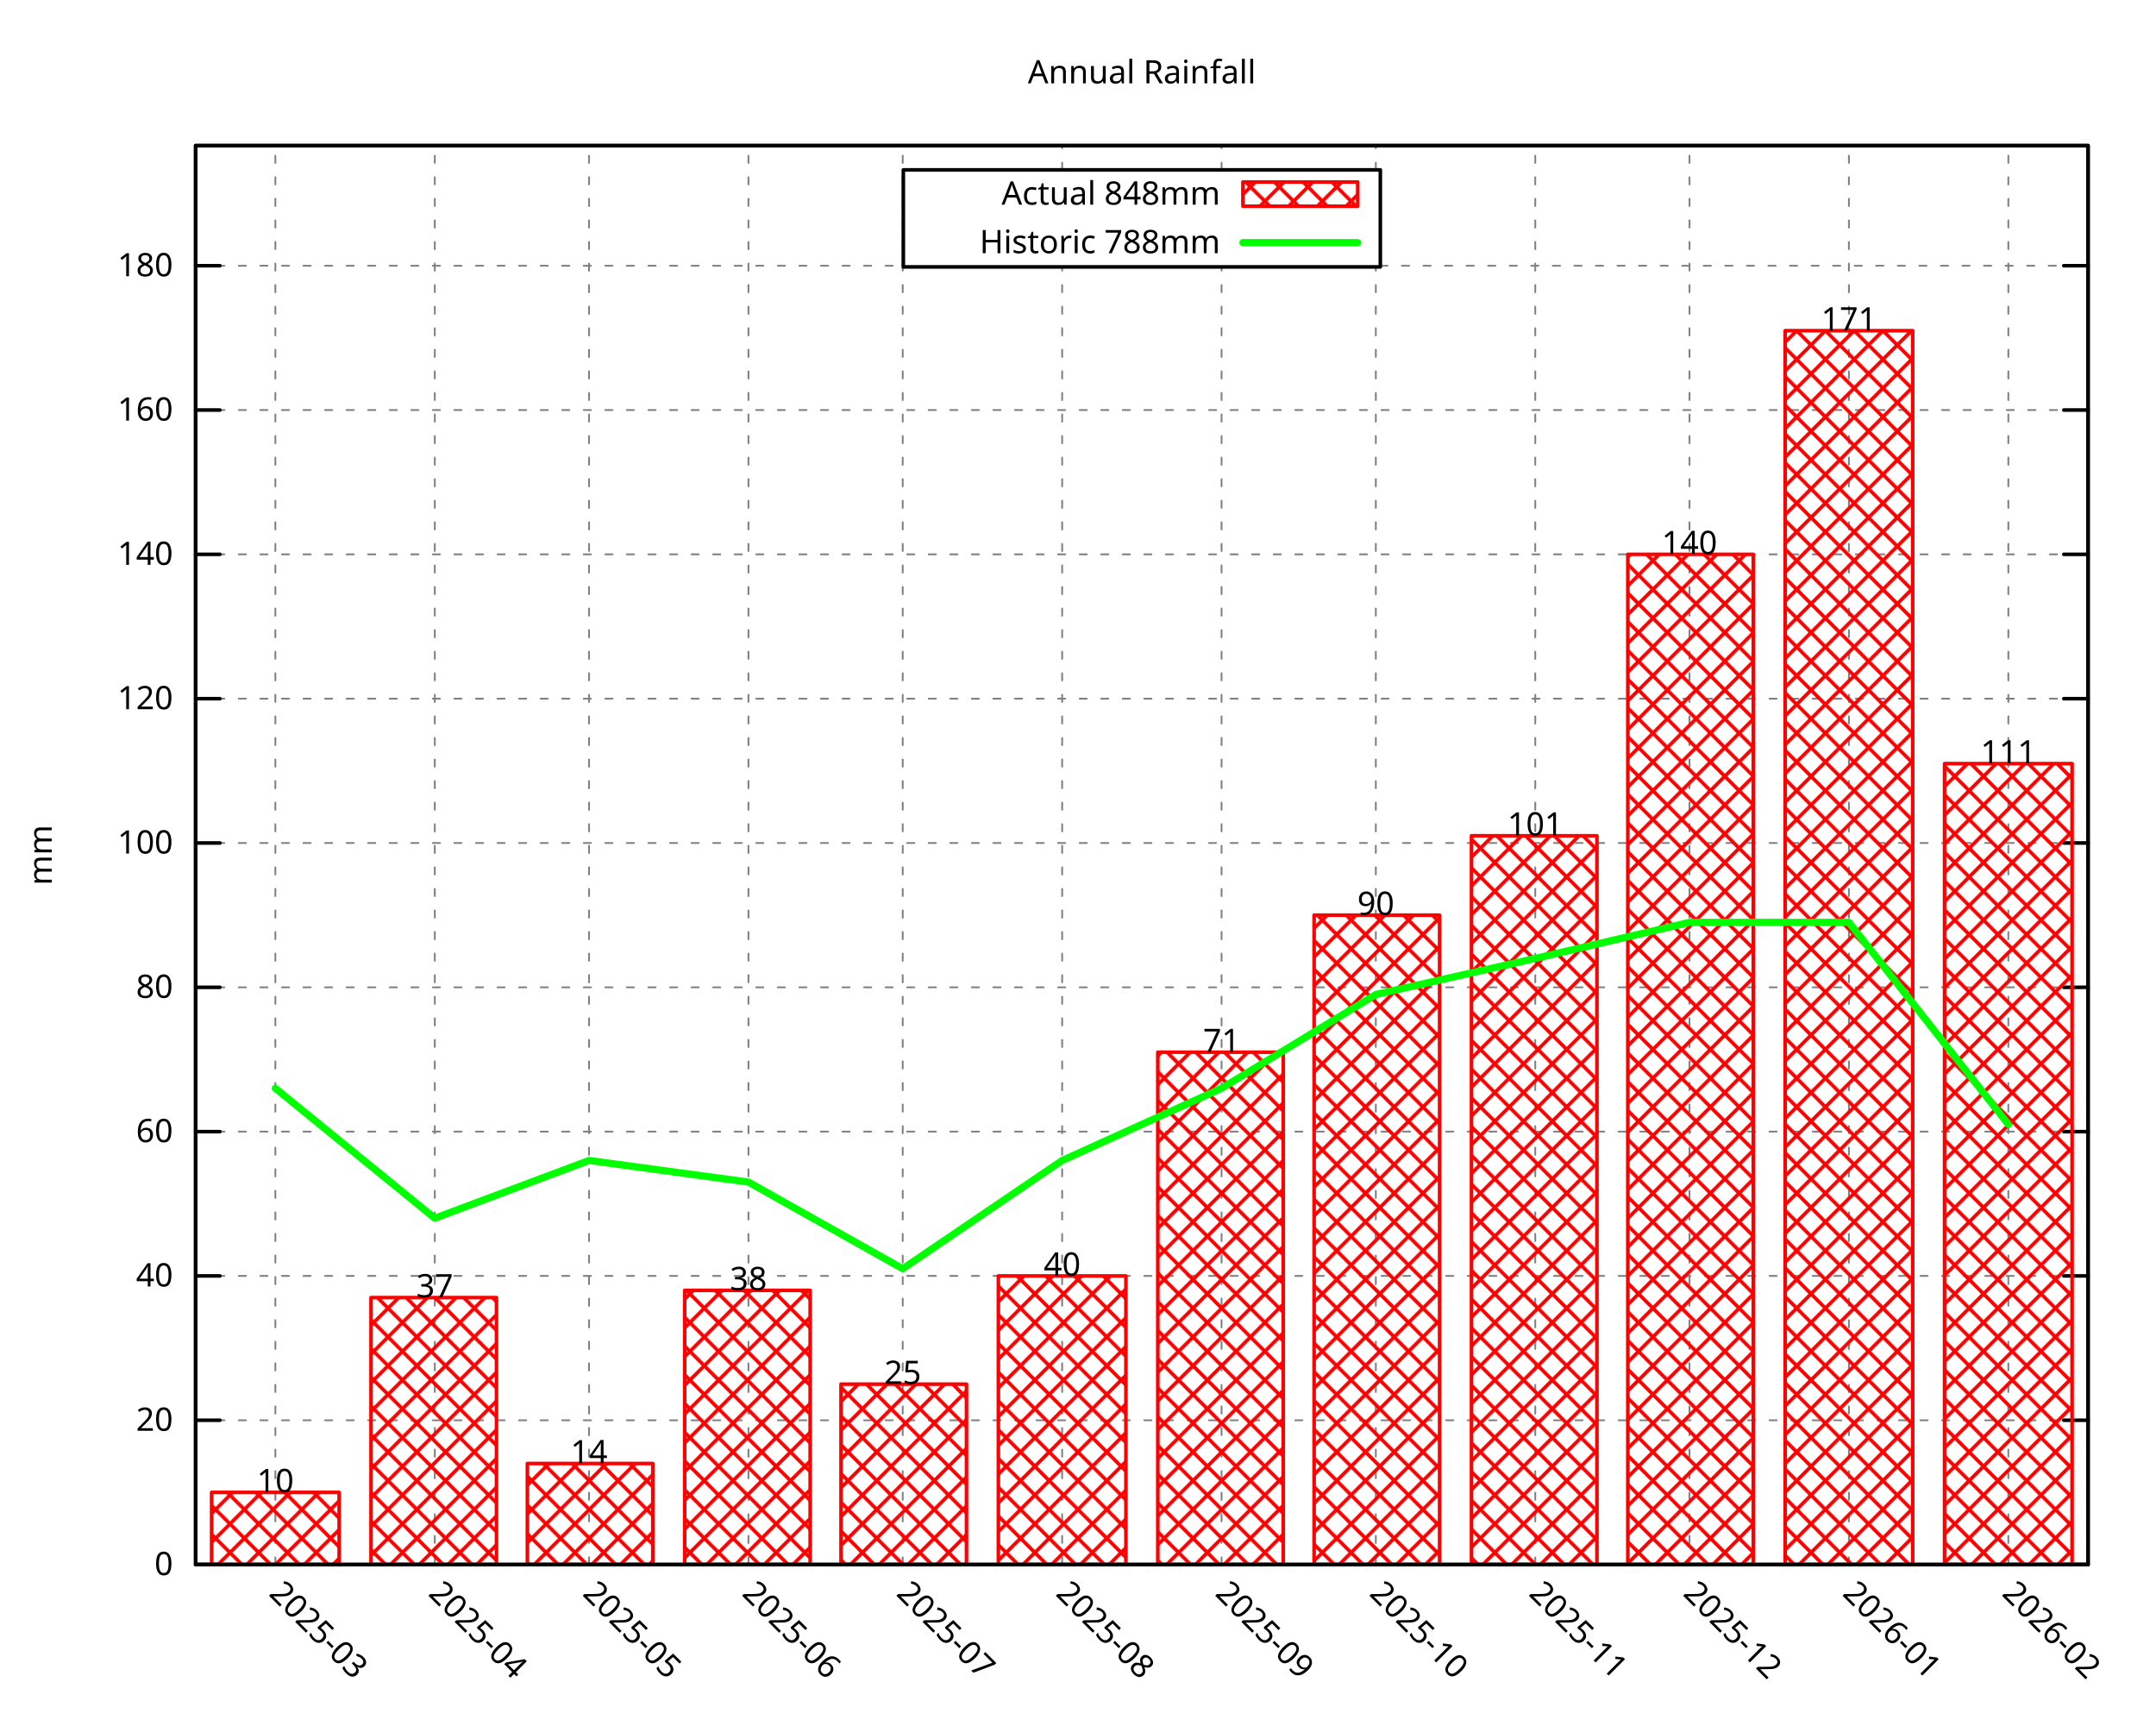
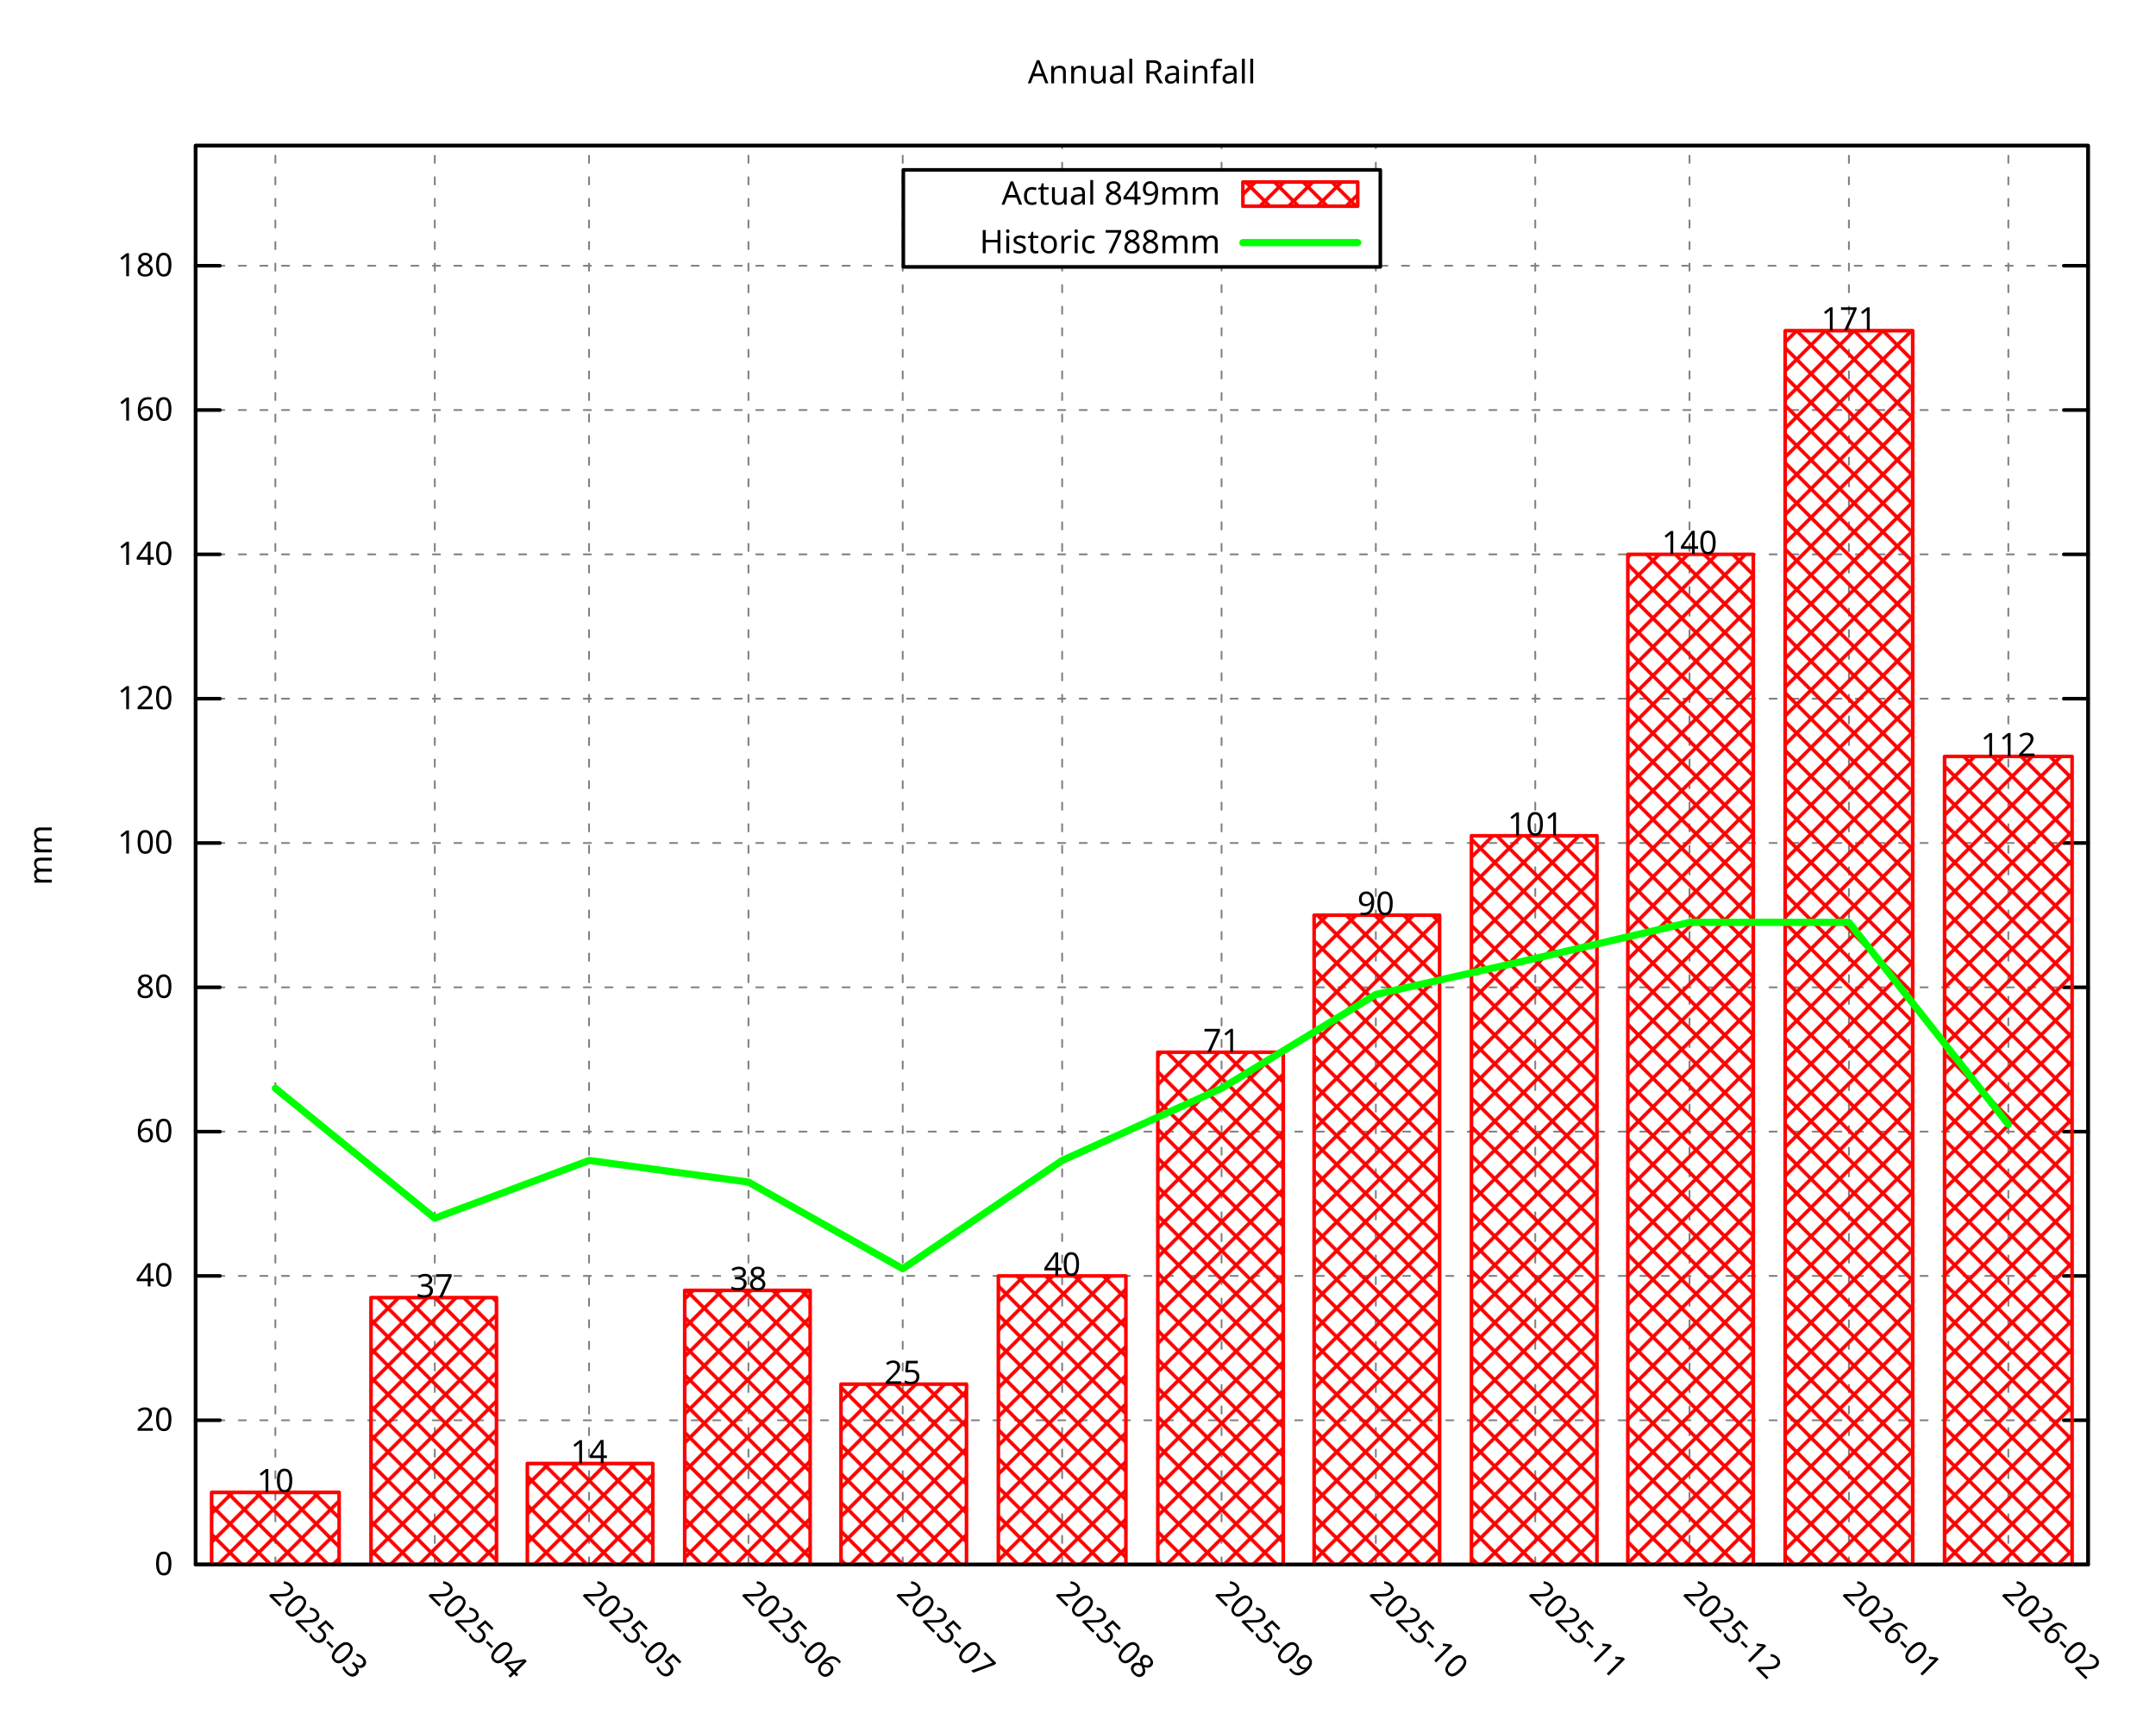
<svg xmlns="http://www.w3.org/2000/svg" xmlns:xlink="http://www.w3.org/1999/xlink" width="600" height="480" viewBox="0 0 600 480">
  <g id="gnuplot_canvas">
    <rect x="0" y="0" width="600" height="480" fill="none" />
    <defs>
      <circle id="gpDot" r="0.5" stroke-width="0.5" stroke="currentColor" />
      <path id="gpPt0" stroke-width="0.296" stroke="currentColor" d="M-1,0 h2 M0,-1 v2" />
      <path id="gpPt1" stroke-width="0.296" stroke="currentColor" d="M-1,-1 L1,1 M1,-1 L-1,1" />
      <path id="gpPt2" stroke-width="0.296" stroke="currentColor" d="M-1,0 L1,0 M0,-1 L0,1 M-1,-1 L1,1 M-1,1 L1,-1" />
      <rect id="gpPt3" stroke-width="0.296" stroke="currentColor" x="-1" y="-1" width="2" height="2" />
      <rect id="gpPt4" stroke-width="0.296" stroke="currentColor" fill="currentColor" x="-1" y="-1" width="2" height="2" />
      <circle id="gpPt5" stroke-width="0.296" stroke="currentColor" cx="0" cy="0" r="1" />
      <use xlink:href="#gpPt5" id="gpPt6" fill="currentColor" stroke="none" />
      <path id="gpPt7" stroke-width="0.296" stroke="currentColor" d="M0,-1.33 L-1.33,0.67 L1.33,0.67 z" />
      <use xlink:href="#gpPt7" id="gpPt8" fill="currentColor" stroke="none" />
      <use xlink:href="#gpPt7" id="gpPt9" stroke="currentColor" transform="rotate(180)" />
      <use xlink:href="#gpPt9" id="gpPt10" fill="currentColor" stroke="none" />
      <use xlink:href="#gpPt3" id="gpPt11" stroke="currentColor" transform="rotate(45)" />
      <use xlink:href="#gpPt11" id="gpPt12" fill="currentColor" stroke="none" />
      <path id="gpPt13" stroke-width="0.296" stroke="currentColor" d="M0,1.330 L1.265,0.411 L0.782,-1.067 L-0.782,-1.076 L-1.265,0.411 z" />
      <use xlink:href="#gpPt13" id="gpPt14" fill="currentColor" stroke="none" />
      <filter id="textbox" filterUnits="objectBoundingBox" x="0" y="0" height="1" width="1">
        <feFlood flood-color="white" flood-opacity="1" result="bgnd" />
        <feComposite in="SourceGraphic" in2="bgnd" operator="atop" />
      </filter>
      <filter id="greybox" filterUnits="objectBoundingBox" x="0" y="0" height="1" width="1">
        <feFlood flood-color="lightgrey" flood-opacity="1" result="grey" />
        <feComposite in="SourceGraphic" in2="grey" operator="atop" />
      </filter>
    </defs>
    <g fill="none" color="white" stroke="currentColor" stroke-width="1.00" stroke-linecap="round" stroke-linejoin="round">
</g>
    <g fill="none" color="black" stroke="currentColor" stroke-width="1.00" stroke-linecap="round" stroke-linejoin="round">
</g>
    <g fill="none" color="black" stroke="black" stroke-width="0.50" stroke-linecap="round" stroke-linejoin="round">
</g>
    <g fill="none" color="gray" stroke="currentColor" stroke-width="0.50" stroke-linecap="round" stroke-linejoin="round">
      <path stroke="gray" stroke-dasharray="2,4" class="gridline" d="M54.45,435.32 L581.09,435.32  " />
    </g>
    <g fill="none" color="gray" stroke="gray" stroke-width="1.00" stroke-linecap="round" stroke-linejoin="round">
</g>
    <g fill="none" color="black" stroke="currentColor" stroke-width="1.00" stroke-linecap="round" stroke-linejoin="round">
      <path stroke="black" d="M54.45,435.32 L61.20,435.32 M581.09,435.32 L574.34,435.32  " />
      <g transform="translate(48.15,438.25)" stroke="none" fill="black" font-family="Droid Sans" font-size="9.00" text-anchor="end">
        <text>
          <tspan font-family="Droid Sans"> 0</tspan>
        </text>
      </g>
    </g>
    <g fill="none" color="black" stroke="currentColor" stroke-width="1.00" stroke-linecap="round" stroke-linejoin="round">
</g>
    <g fill="none" color="black" stroke="black" stroke-width="0.50" stroke-linecap="round" stroke-linejoin="round">
</g>
    <g fill="none" color="gray" stroke="currentColor" stroke-width="0.50" stroke-linecap="round" stroke-linejoin="round">
      <path stroke="gray" stroke-dasharray="2,4" class="gridline" d="M54.45,395.17 L581.09,395.17  " />
    </g>
    <g fill="none" color="gray" stroke="gray" stroke-width="1.00" stroke-linecap="round" stroke-linejoin="round">
</g>
    <g fill="none" color="black" stroke="currentColor" stroke-width="1.00" stroke-linecap="round" stroke-linejoin="round">
      <path stroke="black" d="M54.45,395.17 L61.20,395.17 M581.09,395.17 L574.34,395.17  " />
      <g transform="translate(48.15,398.10)" stroke="none" fill="black" font-family="Droid Sans" font-size="9.00" text-anchor="end">
        <text>
          <tspan font-family="Droid Sans"> 20</tspan>
        </text>
      </g>
    </g>
    <g fill="none" color="black" stroke="currentColor" stroke-width="1.00" stroke-linecap="round" stroke-linejoin="round">
</g>
    <g fill="none" color="black" stroke="black" stroke-width="0.50" stroke-linecap="round" stroke-linejoin="round">
</g>
    <g fill="none" color="gray" stroke="currentColor" stroke-width="0.50" stroke-linecap="round" stroke-linejoin="round">
      <path stroke="gray" stroke-dasharray="2,4" class="gridline" d="M54.45,355.01 L581.09,355.01  " />
    </g>
    <g fill="none" color="gray" stroke="gray" stroke-width="1.00" stroke-linecap="round" stroke-linejoin="round">
</g>
    <g fill="none" color="black" stroke="currentColor" stroke-width="1.00" stroke-linecap="round" stroke-linejoin="round">
      <path stroke="black" d="M54.45,355.01 L61.20,355.01 M581.09,355.01 L574.34,355.01  " />
      <g transform="translate(48.15,357.94)" stroke="none" fill="black" font-family="Droid Sans" font-size="9.00" text-anchor="end">
        <text>
          <tspan font-family="Droid Sans"> 40</tspan>
        </text>
      </g>
    </g>
    <g fill="none" color="black" stroke="currentColor" stroke-width="1.00" stroke-linecap="round" stroke-linejoin="round">
</g>
    <g fill="none" color="black" stroke="black" stroke-width="0.50" stroke-linecap="round" stroke-linejoin="round">
</g>
    <g fill="none" color="gray" stroke="currentColor" stroke-width="0.50" stroke-linecap="round" stroke-linejoin="round">
      <path stroke="gray" stroke-dasharray="2,4" class="gridline" d="M54.45,314.86 L581.09,314.86  " />
    </g>
    <g fill="none" color="gray" stroke="gray" stroke-width="1.00" stroke-linecap="round" stroke-linejoin="round">
</g>
    <g fill="none" color="black" stroke="currentColor" stroke-width="1.00" stroke-linecap="round" stroke-linejoin="round">
      <path stroke="black" d="M54.45,314.86 L61.20,314.86 M581.09,314.86 L574.34,314.86  " />
      <g transform="translate(48.15,317.79)" stroke="none" fill="black" font-family="Droid Sans" font-size="9.00" text-anchor="end">
        <text>
          <tspan font-family="Droid Sans"> 60</tspan>
        </text>
      </g>
    </g>
    <g fill="none" color="black" stroke="currentColor" stroke-width="1.00" stroke-linecap="round" stroke-linejoin="round">
</g>
    <g fill="none" color="black" stroke="black" stroke-width="0.50" stroke-linecap="round" stroke-linejoin="round">
</g>
    <g fill="none" color="gray" stroke="currentColor" stroke-width="0.50" stroke-linecap="round" stroke-linejoin="round">
      <path stroke="gray" stroke-dasharray="2,4" class="gridline" d="M54.45,274.71 L581.09,274.71  " />
    </g>
    <g fill="none" color="gray" stroke="gray" stroke-width="1.00" stroke-linecap="round" stroke-linejoin="round">
</g>
    <g fill="none" color="black" stroke="currentColor" stroke-width="1.00" stroke-linecap="round" stroke-linejoin="round">
      <path stroke="black" d="M54.45,274.71 L61.20,274.71 M581.09,274.71 L574.34,274.71  " />
      <g transform="translate(48.15,277.64)" stroke="none" fill="black" font-family="Droid Sans" font-size="9.00" text-anchor="end">
        <text>
          <tspan font-family="Droid Sans"> 80</tspan>
        </text>
      </g>
    </g>
    <g fill="none" color="black" stroke="currentColor" stroke-width="1.00" stroke-linecap="round" stroke-linejoin="round">
</g>
    <g fill="none" color="black" stroke="black" stroke-width="0.50" stroke-linecap="round" stroke-linejoin="round">
</g>
    <g fill="none" color="gray" stroke="currentColor" stroke-width="0.50" stroke-linecap="round" stroke-linejoin="round">
      <path stroke="gray" stroke-dasharray="2,4" class="gridline" d="M54.45,234.55 L581.09,234.55  " />
    </g>
    <g fill="none" color="gray" stroke="gray" stroke-width="1.00" stroke-linecap="round" stroke-linejoin="round">
</g>
    <g fill="none" color="black" stroke="currentColor" stroke-width="1.00" stroke-linecap="round" stroke-linejoin="round">
      <path stroke="black" d="M54.45,234.55 L61.20,234.55 M581.09,234.55 L574.34,234.55  " />
      <g transform="translate(48.15,237.48)" stroke="none" fill="black" font-family="Droid Sans" font-size="9.00" text-anchor="end">
        <text>
          <tspan font-family="Droid Sans"> 100</tspan>
        </text>
      </g>
    </g>
    <g fill="none" color="black" stroke="currentColor" stroke-width="1.00" stroke-linecap="round" stroke-linejoin="round">
</g>
    <g fill="none" color="black" stroke="black" stroke-width="0.50" stroke-linecap="round" stroke-linejoin="round">
</g>
    <g fill="none" color="gray" stroke="currentColor" stroke-width="0.50" stroke-linecap="round" stroke-linejoin="round">
      <path stroke="gray" stroke-dasharray="2,4" class="gridline" d="M54.45,194.40 L581.09,194.40  " />
    </g>
    <g fill="none" color="gray" stroke="gray" stroke-width="1.00" stroke-linecap="round" stroke-linejoin="round">
</g>
    <g fill="none" color="black" stroke="currentColor" stroke-width="1.00" stroke-linecap="round" stroke-linejoin="round">
      <path stroke="black" d="M54.45,194.40 L61.20,194.40 M581.09,194.40 L574.34,194.40  " />
      <g transform="translate(48.15,197.33)" stroke="none" fill="black" font-family="Droid Sans" font-size="9.00" text-anchor="end">
        <text>
          <tspan font-family="Droid Sans"> 120</tspan>
        </text>
      </g>
    </g>
    <g fill="none" color="black" stroke="currentColor" stroke-width="1.00" stroke-linecap="round" stroke-linejoin="round">
</g>
    <g fill="none" color="black" stroke="black" stroke-width="0.50" stroke-linecap="round" stroke-linejoin="round">
</g>
    <g fill="none" color="gray" stroke="currentColor" stroke-width="0.50" stroke-linecap="round" stroke-linejoin="round">
      <path stroke="gray" stroke-dasharray="2,4" class="gridline" d="M54.45,154.24 L581.09,154.24  " />
    </g>
    <g fill="none" color="gray" stroke="gray" stroke-width="1.00" stroke-linecap="round" stroke-linejoin="round">
</g>
    <g fill="none" color="black" stroke="currentColor" stroke-width="1.00" stroke-linecap="round" stroke-linejoin="round">
      <path stroke="black" d="M54.45,154.24 L61.20,154.24 M581.09,154.24 L574.34,154.24  " />
      <g transform="translate(48.15,157.17)" stroke="none" fill="black" font-family="Droid Sans" font-size="9.00" text-anchor="end">
        <text>
          <tspan font-family="Droid Sans"> 140</tspan>
        </text>
      </g>
    </g>
    <g fill="none" color="black" stroke="currentColor" stroke-width="1.00" stroke-linecap="round" stroke-linejoin="round">
</g>
    <g fill="none" color="black" stroke="black" stroke-width="0.50" stroke-linecap="round" stroke-linejoin="round">
</g>
    <g fill="none" color="gray" stroke="currentColor" stroke-width="0.50" stroke-linecap="round" stroke-linejoin="round">
      <path stroke="gray" stroke-dasharray="2,4" class="gridline" d="M54.45,114.09 L581.09,114.09  " />
    </g>
    <g fill="none" color="gray" stroke="gray" stroke-width="1.00" stroke-linecap="round" stroke-linejoin="round">
</g>
    <g fill="none" color="black" stroke="currentColor" stroke-width="1.00" stroke-linecap="round" stroke-linejoin="round">
      <path stroke="black" d="M54.45,114.09 L61.20,114.09 M581.09,114.09 L574.34,114.09  " />
      <g transform="translate(48.15,117.02)" stroke="none" fill="black" font-family="Droid Sans" font-size="9.00" text-anchor="end">
        <text>
          <tspan font-family="Droid Sans"> 160</tspan>
        </text>
      </g>
    </g>
    <g fill="none" color="black" stroke="currentColor" stroke-width="1.00" stroke-linecap="round" stroke-linejoin="round">
</g>
    <g fill="none" color="black" stroke="black" stroke-width="0.50" stroke-linecap="round" stroke-linejoin="round">
</g>
    <g fill="none" color="gray" stroke="currentColor" stroke-width="0.50" stroke-linecap="round" stroke-linejoin="round">
      <path stroke="gray" stroke-dasharray="2,4" class="gridline" d="M54.45,73.94 L251.39,73.94 M384.14,73.94 L581.09,73.94  " />
    </g>
    <g fill="none" color="gray" stroke="gray" stroke-width="1.00" stroke-linecap="round" stroke-linejoin="round">
</g>
    <g fill="none" color="black" stroke="currentColor" stroke-width="1.00" stroke-linecap="round" stroke-linejoin="round">
      <path stroke="black" d="M54.45,73.94 L61.20,73.94 M581.09,73.94 L574.34,73.94  " />
      <g transform="translate(48.15,76.87)" stroke="none" fill="black" font-family="Droid Sans" font-size="9.00" text-anchor="end">
        <text>
          <tspan font-family="Droid Sans"> 180</tspan>
        </text>
      </g>
    </g>
    <g fill="none" color="black" stroke="currentColor" stroke-width="1.00" stroke-linecap="round" stroke-linejoin="round">
</g>
    <g fill="none" color="black" stroke="black" stroke-width="0.50" stroke-linecap="round" stroke-linejoin="round">
</g>
    <g fill="none" color="gray" stroke="currentColor" stroke-width="0.50" stroke-linecap="round" stroke-linejoin="round">
      <path stroke="gray" stroke-dasharray="2,4" class="gridline" d="M76.63,435.32 L76.63,40.51  " />
    </g>
    <g fill="none" color="gray" stroke="gray" stroke-width="1.00" stroke-linecap="round" stroke-linejoin="round">
</g>
    <g fill="none" color="black" stroke="currentColor" stroke-width="1.00" stroke-linecap="round" stroke-linejoin="round">
      <path stroke="black" d="M76.63,435.32 M76.63,40.51  " />
      <g transform="translate(74.56,443.69) rotate(45.00)" stroke="none" fill="black" font-family="Droid Sans" font-size="9.00" text-anchor="start">
        <text>
          <tspan font-family="Droid Sans">2025-03</tspan>
        </text>
      </g>
    </g>
    <g fill="none" color="black" stroke="currentColor" stroke-width="1.00" stroke-linecap="round" stroke-linejoin="round">
</g>
    <g fill="none" color="black" stroke="black" stroke-width="0.50" stroke-linecap="round" stroke-linejoin="round">
</g>
    <g fill="none" color="gray" stroke="currentColor" stroke-width="0.50" stroke-linecap="round" stroke-linejoin="round">
      <path stroke="gray" stroke-dasharray="2,4" class="gridline" d="M121.00,435.32 L121.00,40.51  " />
    </g>
    <g fill="none" color="gray" stroke="gray" stroke-width="1.00" stroke-linecap="round" stroke-linejoin="round">
</g>
    <g fill="none" color="black" stroke="currentColor" stroke-width="1.00" stroke-linecap="round" stroke-linejoin="round">
      <path stroke="black" d="M121.00,435.32 M121.00,40.51  " />
      <g transform="translate(118.93,443.69) rotate(45.00)" stroke="none" fill="black" font-family="Droid Sans" font-size="9.00" text-anchor="start">
        <text>
          <tspan font-family="Droid Sans">2025-04</tspan>
        </text>
      </g>
    </g>
    <g fill="none" color="black" stroke="currentColor" stroke-width="1.00" stroke-linecap="round" stroke-linejoin="round">
</g>
    <g fill="none" color="black" stroke="black" stroke-width="0.50" stroke-linecap="round" stroke-linejoin="round">
</g>
    <g fill="none" color="gray" stroke="currentColor" stroke-width="0.50" stroke-linecap="round" stroke-linejoin="round">
      <path stroke="gray" stroke-dasharray="2,4" class="gridline" d="M163.93,435.32 L163.93,40.51  " />
    </g>
    <g fill="none" color="gray" stroke="gray" stroke-width="1.00" stroke-linecap="round" stroke-linejoin="round">
</g>
    <g fill="none" color="black" stroke="currentColor" stroke-width="1.00" stroke-linecap="round" stroke-linejoin="round">
      <path stroke="black" d="M163.93,435.32 M163.93,40.51  " />
      <g transform="translate(161.86,443.69) rotate(45.00)" stroke="none" fill="black" font-family="Droid Sans" font-size="9.00" text-anchor="start">
        <text>
          <tspan font-family="Droid Sans">2025-05</tspan>
        </text>
      </g>
    </g>
    <g fill="none" color="black" stroke="currentColor" stroke-width="1.00" stroke-linecap="round" stroke-linejoin="round">
</g>
    <g fill="none" color="black" stroke="black" stroke-width="0.50" stroke-linecap="round" stroke-linejoin="round">
</g>
    <g fill="none" color="gray" stroke="currentColor" stroke-width="0.50" stroke-linecap="round" stroke-linejoin="round">
      <path stroke="gray" stroke-dasharray="2,4" class="gridline" d="M208.29,435.32 L208.29,40.51  " />
    </g>
    <g fill="none" color="gray" stroke="gray" stroke-width="1.00" stroke-linecap="round" stroke-linejoin="round">
</g>
    <g fill="none" color="black" stroke="currentColor" stroke-width="1.00" stroke-linecap="round" stroke-linejoin="round">
      <path stroke="black" d="M208.29,435.32 M208.29,40.51  " />
      <g transform="translate(206.22,443.69) rotate(45.00)" stroke="none" fill="black" font-family="Droid Sans" font-size="9.00" text-anchor="start">
        <text>
          <tspan font-family="Droid Sans">2025-06</tspan>
        </text>
      </g>
    </g>
    <g fill="none" color="black" stroke="currentColor" stroke-width="1.00" stroke-linecap="round" stroke-linejoin="round">
</g>
    <g fill="none" color="black" stroke="black" stroke-width="0.50" stroke-linecap="round" stroke-linejoin="round">
</g>
    <g fill="none" color="gray" stroke="currentColor" stroke-width="0.50" stroke-linecap="round" stroke-linejoin="round">
      <path stroke="gray" stroke-dasharray="2,4" class="gridline" d="M251.22,435.32 L251.22,40.51  " />
    </g>
    <g fill="none" color="gray" stroke="gray" stroke-width="1.00" stroke-linecap="round" stroke-linejoin="round">
</g>
    <g fill="none" color="black" stroke="currentColor" stroke-width="1.00" stroke-linecap="round" stroke-linejoin="round">
      <path stroke="black" d="M251.22,435.32 M251.22,40.51  " />
      <g transform="translate(249.15,443.69) rotate(45.00)" stroke="none" fill="black" font-family="Droid Sans" font-size="9.00" text-anchor="start">
        <text>
          <tspan font-family="Droid Sans">2025-07</tspan>
        </text>
      </g>
    </g>
    <g fill="none" color="black" stroke="currentColor" stroke-width="1.00" stroke-linecap="round" stroke-linejoin="round">
</g>
    <g fill="none" color="black" stroke="black" stroke-width="0.50" stroke-linecap="round" stroke-linejoin="round">
</g>
    <g fill="none" color="gray" stroke="currentColor" stroke-width="0.50" stroke-linecap="round" stroke-linejoin="round">
      <path stroke="gray" stroke-dasharray="2,4" class="gridline" d="M295.59,435.32 L295.59,74.26 M295.59,47.26 L295.59,40.51  " />
    </g>
    <g fill="none" color="gray" stroke="gray" stroke-width="1.00" stroke-linecap="round" stroke-linejoin="round">
</g>
    <g fill="none" color="black" stroke="currentColor" stroke-width="1.00" stroke-linecap="round" stroke-linejoin="round">
      <path stroke="black" d="M295.59,435.32 M295.59,40.51  " />
      <g transform="translate(293.52,443.69) rotate(45.00)" stroke="none" fill="black" font-family="Droid Sans" font-size="9.00" text-anchor="start">
        <text>
          <tspan font-family="Droid Sans">2025-08</tspan>
        </text>
      </g>
    </g>
    <g fill="none" color="black" stroke="currentColor" stroke-width="1.00" stroke-linecap="round" stroke-linejoin="round">
</g>
    <g fill="none" color="black" stroke="black" stroke-width="0.50" stroke-linecap="round" stroke-linejoin="round">
</g>
    <g fill="none" color="gray" stroke="currentColor" stroke-width="0.50" stroke-linecap="round" stroke-linejoin="round">
      <path stroke="gray" stroke-dasharray="2,4" class="gridline" d="M339.95,435.32 L339.95,74.26 M339.95,47.26 L339.95,40.51  " />
    </g>
    <g fill="none" color="gray" stroke="gray" stroke-width="1.00" stroke-linecap="round" stroke-linejoin="round">
</g>
    <g fill="none" color="black" stroke="currentColor" stroke-width="1.00" stroke-linecap="round" stroke-linejoin="round">
      <path stroke="black" d="M339.95,435.32 M339.95,40.51  " />
      <g transform="translate(337.88,443.69) rotate(45.00)" stroke="none" fill="black" font-family="Droid Sans" font-size="9.00" text-anchor="start">
        <text>
          <tspan font-family="Droid Sans">2025-09</tspan>
        </text>
      </g>
    </g>
    <g fill="none" color="black" stroke="currentColor" stroke-width="1.00" stroke-linecap="round" stroke-linejoin="round">
</g>
    <g fill="none" color="black" stroke="black" stroke-width="0.50" stroke-linecap="round" stroke-linejoin="round">
</g>
    <g fill="none" color="gray" stroke="currentColor" stroke-width="0.50" stroke-linecap="round" stroke-linejoin="round">
      <path stroke="gray" stroke-dasharray="2,4" class="gridline" d="M382.88,435.32 L382.88,74.26 M382.88,47.26 L382.88,40.51  " />
    </g>
    <g fill="none" color="gray" stroke="gray" stroke-width="1.00" stroke-linecap="round" stroke-linejoin="round">
</g>
    <g fill="none" color="black" stroke="currentColor" stroke-width="1.00" stroke-linecap="round" stroke-linejoin="round">
      <path stroke="black" d="M382.88,435.32 M382.88,40.51  " />
      <g transform="translate(380.81,443.69) rotate(45.00)" stroke="none" fill="black" font-family="Droid Sans" font-size="9.00" text-anchor="start">
        <text>
          <tspan font-family="Droid Sans">2025-10</tspan>
        </text>
      </g>
    </g>
    <g fill="none" color="black" stroke="currentColor" stroke-width="1.00" stroke-linecap="round" stroke-linejoin="round">
</g>
    <g fill="none" color="black" stroke="black" stroke-width="0.50" stroke-linecap="round" stroke-linejoin="round">
</g>
    <g fill="none" color="gray" stroke="currentColor" stroke-width="0.50" stroke-linecap="round" stroke-linejoin="round">
      <path stroke="gray" stroke-dasharray="2,4" class="gridline" d="M427.25,435.32 L427.25,40.51  " />
    </g>
    <g fill="none" color="gray" stroke="gray" stroke-width="1.00" stroke-linecap="round" stroke-linejoin="round">
</g>
    <g fill="none" color="black" stroke="currentColor" stroke-width="1.00" stroke-linecap="round" stroke-linejoin="round">
      <path stroke="black" d="M427.25,435.32 M427.25,40.51  " />
      <g transform="translate(425.18,443.69) rotate(45.00)" stroke="none" fill="black" font-family="Droid Sans" font-size="9.00" text-anchor="start">
        <text>
          <tspan font-family="Droid Sans">2025-11</tspan>
        </text>
      </g>
    </g>
    <g fill="none" color="black" stroke="currentColor" stroke-width="1.00" stroke-linecap="round" stroke-linejoin="round">
</g>
    <g fill="none" color="black" stroke="black" stroke-width="0.50" stroke-linecap="round" stroke-linejoin="round">
</g>
    <g fill="none" color="gray" stroke="currentColor" stroke-width="0.50" stroke-linecap="round" stroke-linejoin="round">
      <path stroke="gray" stroke-dasharray="2,4" class="gridline" d="M470.18,435.32 L470.18,40.51  " />
    </g>
    <g fill="none" color="gray" stroke="gray" stroke-width="1.00" stroke-linecap="round" stroke-linejoin="round">
</g>
    <g fill="none" color="black" stroke="currentColor" stroke-width="1.00" stroke-linecap="round" stroke-linejoin="round">
      <path stroke="black" d="M470.18,435.32 M470.18,40.51  " />
      <g transform="translate(468.11,443.69) rotate(45.00)" stroke="none" fill="black" font-family="Droid Sans" font-size="9.00" text-anchor="start">
        <text>
          <tspan font-family="Droid Sans">2025-12</tspan>
        </text>
      </g>
    </g>
    <g fill="none" color="black" stroke="currentColor" stroke-width="1.00" stroke-linecap="round" stroke-linejoin="round">
</g>
    <g fill="none" color="black" stroke="black" stroke-width="0.50" stroke-linecap="round" stroke-linejoin="round">
</g>
    <g fill="none" color="gray" stroke="currentColor" stroke-width="0.50" stroke-linecap="round" stroke-linejoin="round">
      <path stroke="gray" stroke-dasharray="2,4" class="gridline" d="M514.54,435.32 L514.54,40.51  " />
    </g>
    <g fill="none" color="gray" stroke="gray" stroke-width="1.00" stroke-linecap="round" stroke-linejoin="round">
</g>
    <g fill="none" color="black" stroke="currentColor" stroke-width="1.00" stroke-linecap="round" stroke-linejoin="round">
      <path stroke="black" d="M514.54,435.32 M514.54,40.51  " />
      <g transform="translate(512.47,443.69) rotate(45.00)" stroke="none" fill="black" font-family="Droid Sans" font-size="9.00" text-anchor="start">
        <text>
          <tspan font-family="Droid Sans">2026-01</tspan>
        </text>
      </g>
    </g>
    <g fill="none" color="black" stroke="currentColor" stroke-width="1.00" stroke-linecap="round" stroke-linejoin="round">
</g>
    <g fill="none" color="black" stroke="black" stroke-width="0.50" stroke-linecap="round" stroke-linejoin="round">
</g>
    <g fill="none" color="gray" stroke="currentColor" stroke-width="0.50" stroke-linecap="round" stroke-linejoin="round">
      <path stroke="gray" stroke-dasharray="2,4" class="gridline" d="M558.91,435.32 L558.91,40.51  " />
    </g>
    <g fill="none" color="gray" stroke="gray" stroke-width="1.00" stroke-linecap="round" stroke-linejoin="round">
</g>
    <g fill="none" color="black" stroke="currentColor" stroke-width="1.00" stroke-linecap="round" stroke-linejoin="round">
      <path stroke="black" d="M558.91,435.32 M558.91,40.51  " />
      <g transform="translate(556.84,443.69) rotate(45.00)" stroke="none" fill="black" font-family="Droid Sans" font-size="9.00" text-anchor="start">
        <text>
          <tspan font-family="Droid Sans">2026-02</tspan>
        </text>
      </g>
    </g>
    <g fill="none" color="black" stroke="currentColor" stroke-width="1.00" stroke-linecap="round" stroke-linejoin="round">
</g>
    <g fill="none" color="black" stroke="currentColor" stroke-width="1.00" stroke-linecap="round" stroke-linejoin="round">
      <path stroke="black" d="M54.45,40.51 L54.45,435.32 L581.09,435.32 L581.09,40.51 L54.45,40.51 Z  " />
    </g>
    <g fill="none" color="black" stroke="currentColor" stroke-width="1.00" stroke-linecap="round" stroke-linejoin="round">
</g>
    <g fill="none" color="black" stroke="currentColor" stroke-width="1.00" stroke-linecap="round" stroke-linejoin="round">
      <path stroke="black" d="M251.39,74.26 L251.39,47.26 L384.14,47.26 L384.14,74.26 L251.39,74.26 Z  " />
    </g>
    <g id="gnuplot_plot_1">
      <g fill="none" color="black" stroke="currentColor" stroke-width="1.00" stroke-linecap="round" stroke-linejoin="round">
        <g transform="translate(339.59,56.94)" stroke="none" fill="black" font-family="Droid Sans" font-size="9.00" text-anchor="end">
          <text>
-             <tspan font-family="Droid Sans">Actual 848mm</tspan>
+             <tspan font-family="Droid Sans">Actual 849mm</tspan>
          </text>
        </g>
      </g>
      <g fill="none" color="black" stroke="currentColor" stroke-width="1.00" stroke-linecap="round" stroke-linejoin="round">
        <defs>
          <pattern id="gpPat1" patternUnits="userSpaceOnUse" x="0" y="0" width="8" height="8">
            <path style="fill:none; stroke:rgb(255,0,0)" d="M0,0 L8,8 M0,8 L8,0" />
          </pattern>
        </defs>
        <g stroke="none" shape-rendering="crispEdges">
          <polygon fill="url(#gpPat1)" points="345.89,57.38 377.84,57.38 377.84,50.63 345.89,50.63 " />
        </g>
        <path stroke="rgb(255,   0,   0)" d="M345.89,57.38 L377.84,57.38 L377.84,50.64 L345.89,50.64 L345.89,57.38 Z  " />
      </g>
      <g fill="none" color="black" stroke="currentColor" stroke-width="1.00" stroke-linecap="round" stroke-linejoin="round">
        <defs>
          <pattern id="gpPat2" patternUnits="userSpaceOnUse" x="0" y="0" width="8" height="8">
            <path style="fill:none; stroke:rgb(255,0,0)" d="M0,0 L8,8 M0,8 L8,0" />
          </pattern>
        </defs>
        <g stroke="none" shape-rendering="crispEdges">
          <polygon fill="url(#gpPat2)" points="58.89,435.32 94.39,435.32 94.39,415.23 58.89,415.23 " />
        </g>
        <path stroke="rgb(255,   0,   0)" d="M58.89,435.32 L58.89,415.24 L94.38,415.24 L94.38,435.32 L58.89,435.32 Z  " />
        <g stroke="none" shape-rendering="crispEdges">
          <polygon fill="url(#gpPat2)" points="103.25,435.32 138.18,435.32 138.18,361.03 103.25,361.03 " />
        </g>
        <path stroke="rgb(255,   0,   0)" d="M103.25,435.32 L103.25,361.04 L138.17,361.04 L138.17,435.32 L103.25,435.32 Z  " />
        <g stroke="none" shape-rendering="crispEdges">
          <polygon fill="url(#gpPat2)" points="146.76,435.32 181.68,435.32 181.68,407.20 146.76,407.20 " />
        </g>
        <path stroke="rgb(255,   0,   0)" d="M146.76,435.32 L146.76,407.21 L181.67,407.21 L181.67,435.32 L146.76,435.32 Z  " />
        <g stroke="none" shape-rendering="crispEdges">
          <polygon fill="url(#gpPat2)" points="190.55,435.32 225.47,435.32 225.47,359.02 190.55,359.02 " />
        </g>
        <path stroke="rgb(255,   0,   0)" d="M190.55,435.32 L190.55,359.03 L225.46,359.03 L225.46,435.32 L190.55,435.32 Z  " />
        <g stroke="none" shape-rendering="crispEdges">
          <polygon fill="url(#gpPat2)" points="234.05,435.32 268.98,435.32 268.98,385.12 234.05,385.12 " />
        </g>
        <path stroke="rgb(255,   0,   0)" d="M234.05,435.32 L234.05,385.13 L268.97,385.13 L268.97,435.32 L234.05,435.32 Z  " />
        <g stroke="none" shape-rendering="crispEdges">
          <polygon fill="url(#gpPat2)" points="277.84,435.32 313.34,435.32 313.34,355.00 277.84,355.00 " />
        </g>
        <path stroke="rgb(255,   0,   0)" d="M277.84,435.32 L277.84,355.01 L313.33,355.01 L313.33,435.32 L277.84,435.32 Z  " />
        <g stroke="none" shape-rendering="crispEdges">
          <polygon fill="url(#gpPat2)" points="322.21,435.32 357.13,435.32 357.13,292.76 322.21,292.76 " />
        </g>
        <path stroke="rgb(255,   0,   0)" d="M322.21,435.32 L322.21,292.77 L357.12,292.77 L357.12,435.32 L322.21,435.32 Z  " />
        <g stroke="none" shape-rendering="crispEdges">
          <polygon fill="url(#gpPat2)" points="365.71,435.32 400.64,435.32 400.64,254.62 365.71,254.62 " />
        </g>
        <path stroke="rgb(255,   0,   0)" d="M365.71,435.32 L365.71,254.63 L400.63,254.63 L400.63,435.32 L365.71,435.32 Z  " />
        <g stroke="none" shape-rendering="crispEdges">
          <polygon fill="url(#gpPat2)" points="409.50,435.32 444.43,435.32 444.43,232.53 409.50,232.53 " />
        </g>
        <path stroke="rgb(255,   0,   0)" d="M409.50,435.32 L409.50,232.54 L444.42,232.54 L444.42,435.32 L409.50,435.32 Z  " />
        <g stroke="none" shape-rendering="crispEdges">
          <polygon fill="url(#gpPat2)" points="453.01,435.32 487.94,435.32 487.94,154.23 453.01,154.23 " />
        </g>
        <path stroke="rgb(255,   0,   0)" d="M453.01,435.32 L453.01,154.24 L487.93,154.24 L487.93,435.32 L453.01,435.32 Z  " />
        <g stroke="none" shape-rendering="crispEdges">
          <polygon fill="url(#gpPat2)" points="496.80,435.32 532.30,435.32 532.30,92.00 496.80,92.00 " />
        </g>
        <path stroke="rgb(255,   0,   0)" d="M496.80,435.32 L496.80,92.01 L532.29,92.01 L532.29,435.32 L496.80,435.32 Z  " />
        <g stroke="none" shape-rendering="crispEdges">
-           <polygon fill="url(#gpPat2)" points="541.16,435.32 576.66,435.32 576.66,212.46 541.16,212.46 " />
-         </g>
-         <path stroke="rgb(255,   0,   0)" d="M541.16,435.32 L541.16,212.47 L576.65,212.47 L576.65,435.32 L541.16,435.32 Z  " />
+           <polygon fill="url(#gpPat2)" points="541.16,435.32 576.66,435.32 576.66,210.45 541.16,210.45 " />
+         </g>
+         <path stroke="rgb(255,   0,   0)" d="M541.16,435.32 L541.16,210.46 L576.65,210.46 L576.65,435.32 L541.16,435.32 Z  " />
      </g>
    </g>
    <g id="gnuplot_plot_2" fill="none">
      <g fill="none" color="black" stroke="currentColor" stroke-width="1.00" stroke-linecap="round" stroke-linejoin="round">
        <g transform="translate(76.63,415.16)" stroke="none" fill="black" font-family="Droid Sans" font-size="9.00" text-anchor="middle">
          <text>
            <tspan font-family="Droid Sans">10</tspan>
          </text>
        </g>
        <g transform="translate(121.00,360.95)" stroke="none" fill="black" font-family="Droid Sans" font-size="9.00" text-anchor="middle">
          <text>
            <tspan font-family="Droid Sans">37</tspan>
          </text>
        </g>
        <g transform="translate(163.93,407.13)" stroke="none" fill="black" font-family="Droid Sans" font-size="9.00" text-anchor="middle">
          <text>
            <tspan font-family="Droid Sans">14</tspan>
          </text>
        </g>
        <g transform="translate(208.29,358.95)" stroke="none" fill="black" font-family="Droid Sans" font-size="9.00" text-anchor="middle">
          <text>
            <tspan font-family="Droid Sans">38</tspan>
          </text>
        </g>
        <g transform="translate(251.22,385.05)" stroke="none" fill="black" font-family="Droid Sans" font-size="9.00" text-anchor="middle">
          <text>
            <tspan font-family="Droid Sans">25</tspan>
          </text>
        </g>
        <g transform="translate(295.59,354.93)" stroke="none" fill="black" font-family="Droid Sans" font-size="9.00" text-anchor="middle">
          <text>
            <tspan font-family="Droid Sans">40</tspan>
          </text>
        </g>
        <g transform="translate(339.95,292.69)" stroke="none" fill="black" font-family="Droid Sans" font-size="9.00" text-anchor="middle">
          <text>
            <tspan font-family="Droid Sans">71</tspan>
          </text>
        </g>
        <g transform="translate(382.88,254.55)" stroke="none" fill="black" font-family="Droid Sans" font-size="9.00" text-anchor="middle">
          <text>
            <tspan font-family="Droid Sans">90</tspan>
          </text>
        </g>
        <g transform="translate(427.25,232.46)" stroke="none" fill="black" font-family="Droid Sans" font-size="9.00" text-anchor="middle">
          <text>
            <tspan font-family="Droid Sans">101</tspan>
          </text>
        </g>
        <g transform="translate(470.18,154.16)" stroke="none" fill="black" font-family="Droid Sans" font-size="9.00" text-anchor="middle">
          <text>
            <tspan font-family="Droid Sans">140</tspan>
          </text>
        </g>
        <g transform="translate(514.54,91.93)" stroke="none" fill="black" font-family="Droid Sans" font-size="9.00" text-anchor="middle">
          <text>
            <tspan font-family="Droid Sans">171</tspan>
          </text>
        </g>
-         <g transform="translate(558.91,212.39)" stroke="none" fill="black" font-family="Droid Sans" font-size="9.00" text-anchor="middle">
-           <text>
-             <tspan font-family="Droid Sans">111</tspan>
+         <g transform="translate(558.91,210.38)" stroke="none" fill="black" font-family="Droid Sans" font-size="9.00" text-anchor="middle">
+           <text>
+             <tspan font-family="Droid Sans">112</tspan>
          </text>
        </g>
      </g>
    </g>
    <g id="gnuplot_plot_3">
      <g fill="none" color="white" stroke="black" stroke-width="2.00" stroke-linecap="round" stroke-linejoin="round">
</g>
      <g fill="none" color="black" stroke="currentColor" stroke-width="2.00" stroke-linecap="round" stroke-linejoin="round">
        <g transform="translate(339.59,70.44)" stroke="none" fill="black" font-family="Droid Sans" font-size="9.00" text-anchor="end">
          <text>
            <tspan font-family="Droid Sans">Historic 788mm</tspan>
          </text>
        </g>
      </g>
      <g fill="none" color="black" stroke="currentColor" stroke-width="2.00" stroke-linecap="round" stroke-linejoin="round">
        <path stroke="rgb(  0, 255,   0)" d="M345.89,67.51 L377.84,67.51 M76.63,302.81 L121.00,338.95 L163.93,322.89 L208.29,328.91 L251.22,353.01 L295.59,322.89   L339.95,302.81 L382.88,276.71 L427.25,266.67 L470.18,256.64 L514.54,256.64 L558.91,312.85  " />
      </g>
    </g>
    <g fill="none" color="black" stroke="currentColor" stroke-width="2.00" stroke-linecap="round" stroke-linejoin="round">
</g>
    <g fill="none" color="black" stroke="black" stroke-width="1.00" stroke-linecap="round" stroke-linejoin="round">
</g>
    <g fill="none" color="black" stroke="currentColor" stroke-width="1.00" stroke-linecap="round" stroke-linejoin="round">
      <path stroke="black" d="M54.45,40.51 L54.45,435.32 L581.09,435.32 L581.09,40.51 L54.45,40.51 Z  " />
      <g transform="translate(14.39,237.92) rotate(270.00)" stroke="none" fill="black" font-family="Droid Sans" font-size="9.00" text-anchor="middle">
        <text>
          <tspan font-family="Droid Sans">mm</tspan>
        </text>
      </g>
    </g>
    <g fill="none" color="black" stroke="currentColor" stroke-width="1.00" stroke-linecap="round" stroke-linejoin="round">
</g>
    <g fill="none" color="black" stroke="currentColor" stroke-width="1.00" stroke-linecap="round" stroke-linejoin="round">
      <g transform="translate(317.77,23.19)" stroke="none" fill="black" font-family="Droid Sans" font-size="9.00" text-anchor="middle">
        <text>
          <tspan font-family="Droid Sans">Annual Rainfall</tspan>
        </text>
      </g>
    </g>
    <g fill="none" color="black" stroke="currentColor" stroke-width="1.00" stroke-linecap="round" stroke-linejoin="round">
</g>
  </g>
</svg>
